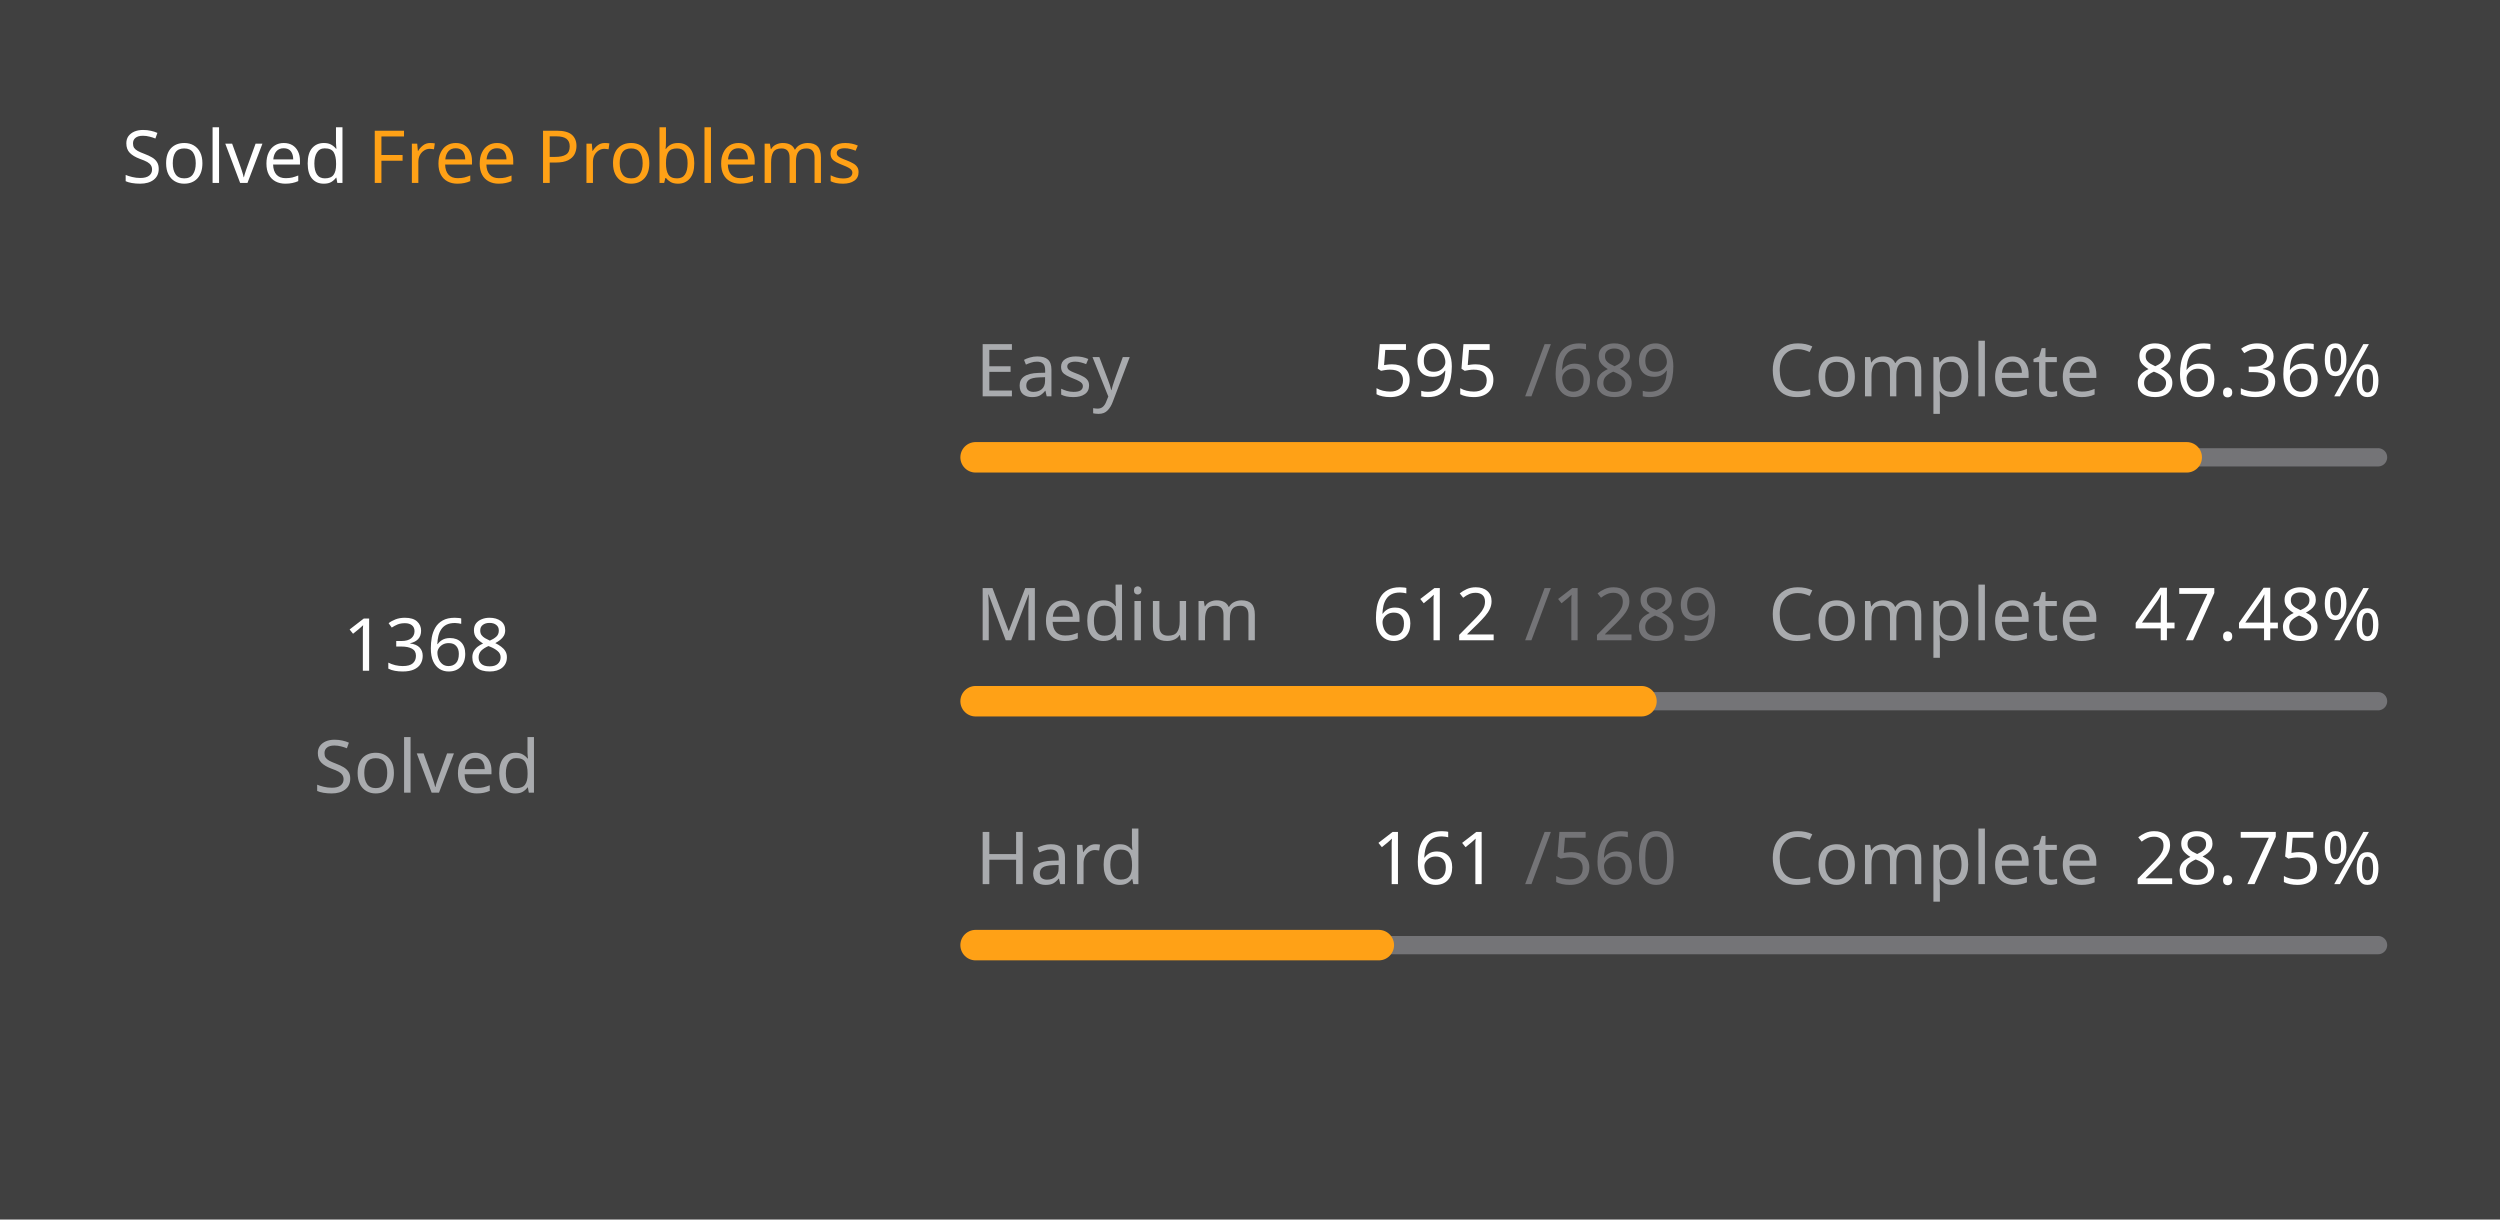
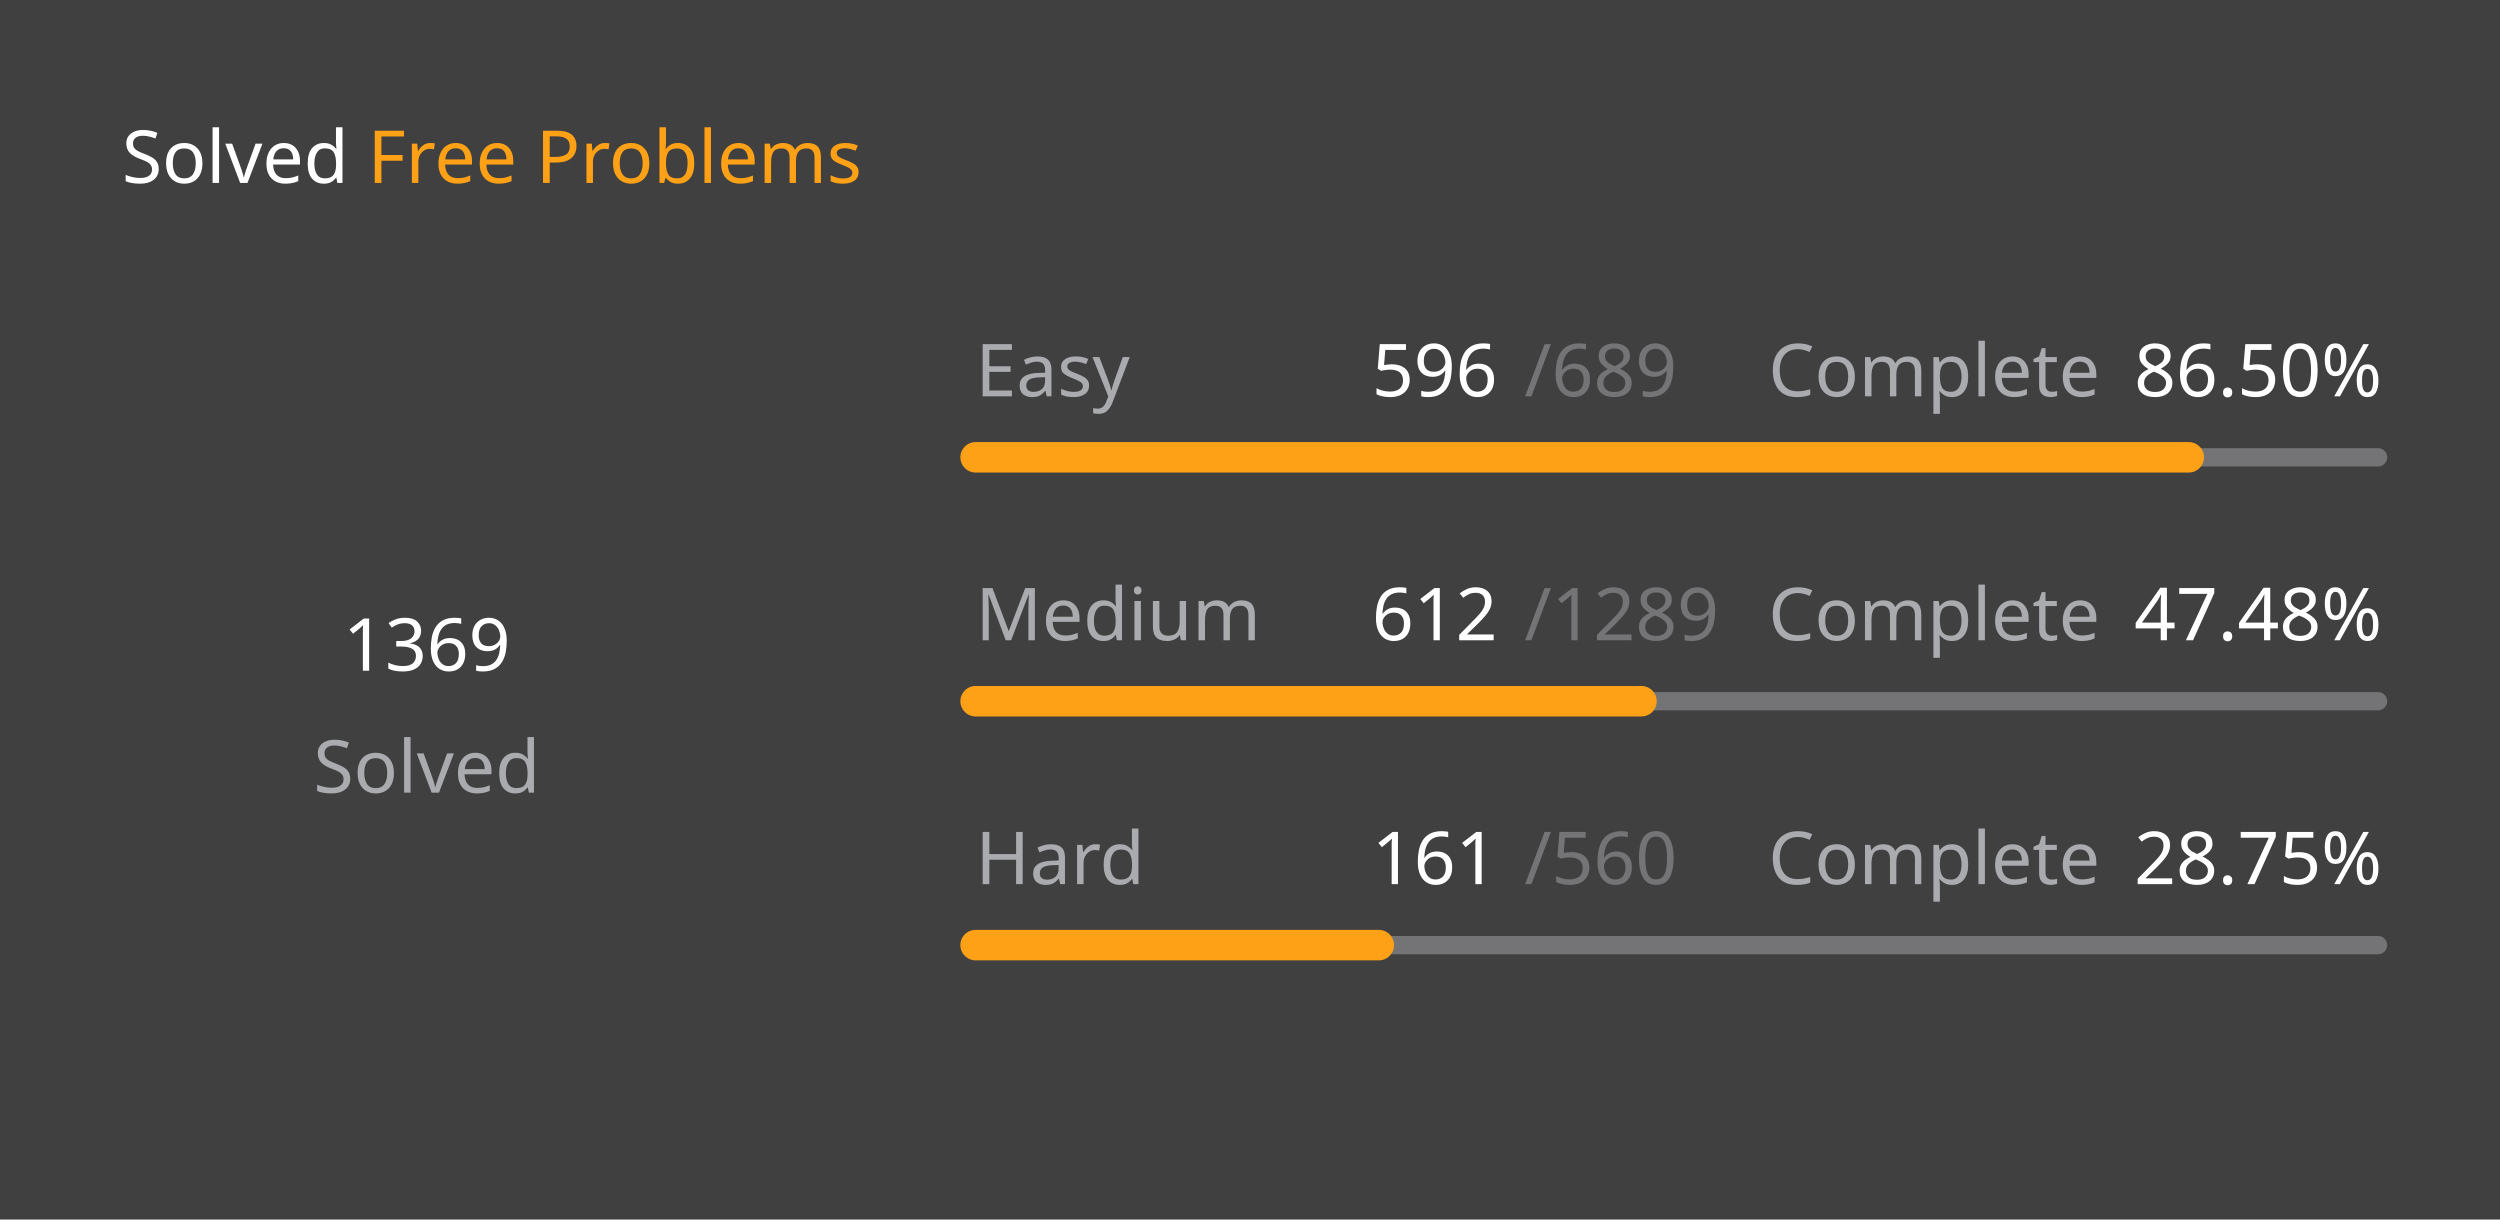
<svg xmlns="http://www.w3.org/2000/svg" version="1.1" height="200" width="410" viewBox="0 0 410 200">
  <style>*{font-family: "Segoe UI", Tahoma, Geneva, Verdana, sans-serif;}</style>
  <style>.title{font-weight: 500;font-size: 1rem;}</style>
  <style>.rotate-90{transform: rotate(-90deg);transform-origin: center;transform-box: fill-box;}</style>
  <style>.state{font-size: .75rem;}</style>
  <style>.light{color: #ffffff;fill: #ffffff;}</style>
  <style>.light-gray{color: #eff2f699;fill: #eff2f699;}</style>
  <style>.dark-gray{color: #ebebf54d;fill: #ebebf54d;}</style>
  <style>.gray{color: #747474;fill: #747474;}</style>
  <style>.orange{color: #ffa116;fill: #ffa116;}</style>
  <style>.background{color: #404040;fill: #404040;}</style>
  <rect fill="#404040" x="0" y="0" width="410" height="200" rx="0.5rem" />
  <g text-anchor="start" text-decoration="1" class="title">
    <text x="20" y="30">
      <tspan class="light">Solved</tspan>
      <tspan class="orange">Free Problems</tspan>
    </text>
  </g>
  <g class="rotate-90">
    <circle fill="none" cx="70" cy="110" r="46" stroke="#747474" stroke-width="3" stroke-linecap="round" />
-     <circle fill="none" cx="70" cy="110" r="46" stroke="#ffa116" stroke-width="5" stroke-linecap="round" stroke-dasharray="155.787 133.239" stroke-dashoffset="0" data-difficult="ALL" />
+     <circle fill="none" cx="70" cy="110" r="46" stroke="#ffa116" stroke-width="5" stroke-linecap="round" stroke-dasharray="155.901 133.125" stroke-dashoffset="0" data-difficult="ALL" />
  </g>
  <g class="state">
    <g text-anchor="middle">
-       <text x="70" y="110" class="light" font-size="1.2rem">1368</text>
+       <text x="70" y="110" class="light" font-size="1.2rem">1369</text>
      <text x="70" y="130" class="light-gray">Solved</text>
    </g>
    <g>
      <text x="160" y="65" class="light-gray">Easy</text>
-       <text x="225" y="65" class="light">595</text>
+       <text x="225" y="65" class="light">596</text>
      <text x="250" y="65" class="dark-gray">/689</text>
      <text x="290" y="65" class="light-gray">Complete</text>
-       <text x="350" y="65" class="light">86.36%</text>
+       <text x="350" y="65" class="light">86.50%</text>
      <path d="M 160 75 L 390 75" stroke-linecap="round" stroke-linejoin="round" stroke="#ebebf54d" stroke-width="3" />
-       <path d="M 160 75 L 358.621 75" stroke-linecap="round" stroke-linejoin="round" stroke="#ffa116" stroke-width="5" />
+       <path d="M 160 75 L 358.955 75" stroke-linecap="round" stroke-linejoin="round" stroke="#ffa116" stroke-width="5" />
    </g>
    <g>
      <text x="160" y="105" class="light-gray">Medium</text>
      <text x="225" y="105" class="light">612</text>
      <text x="250" y="105" class="dark-gray">/1289</text>
      <text x="290" y="105" class="light-gray">Complete</text>
      <text x="350" y="105" class="light">47.48%</text>
      <path d="M 160 115 L 390 115" stroke-linecap="round" stroke-linejoin="round" stroke="#ebebf54d" stroke-width="3" />
      <path d="M 160 115 L 269.201 115" stroke-linecap="round" stroke-linejoin="round" stroke="#ffa116" stroke-width="5" />
    </g>
    <g>
      <text x="160" y="145" class="light-gray">Hard</text>
      <text x="225" y="145" class="light">161</text>
      <text x="250" y="145" class="dark-gray">/560</text>
      <text x="290" y="145" class="light-gray">Complete</text>
      <text x="350" y="145" class="light">28.75%</text>
      <path d="M 160 155 L 390 155" stroke-linecap="round" stroke-linejoin="round" stroke="#ebebf54d" stroke-width="3" />
      <path d="M 160 155 L 226.125 155" stroke-linecap="round" stroke-linejoin="round" stroke="#ffa116" stroke-width="5" />
    </g>
  </g>
</svg>
